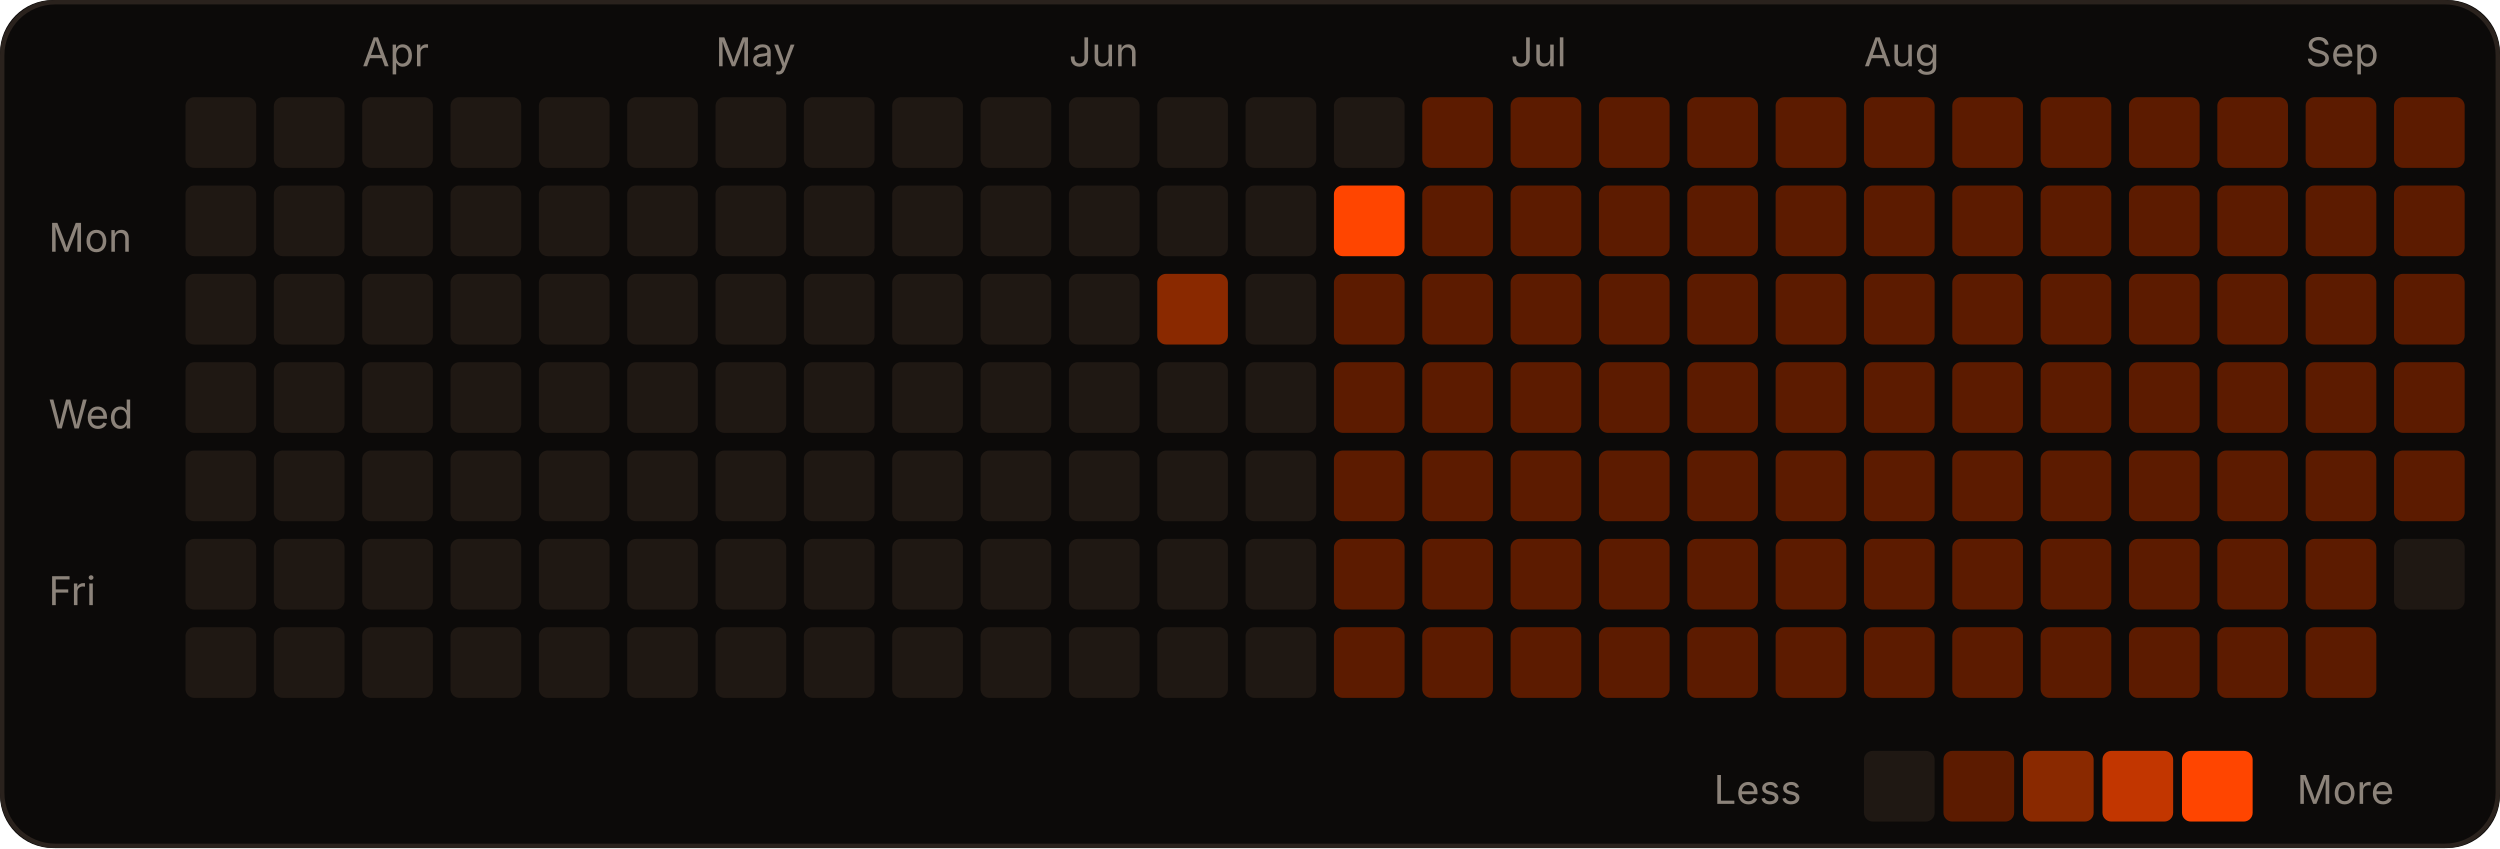
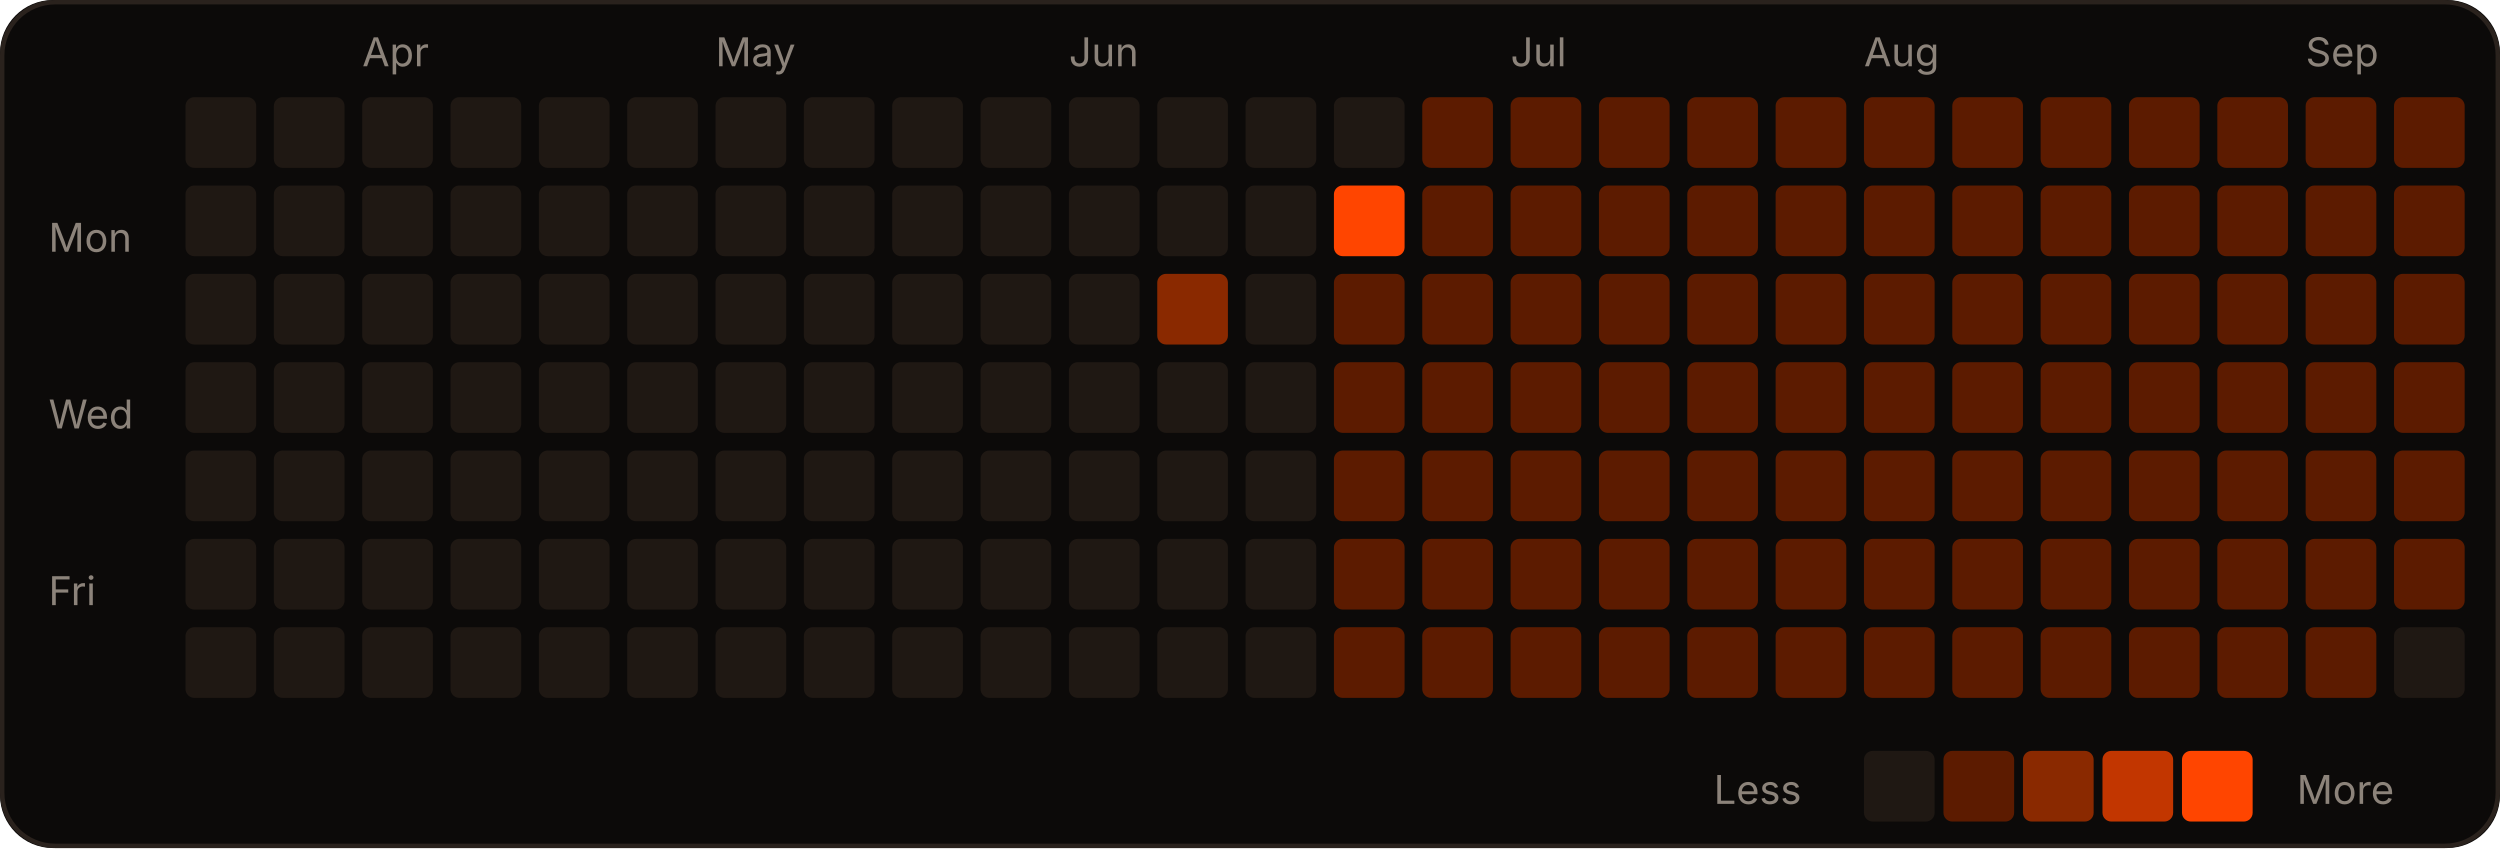
<svg xmlns="http://www.w3.org/2000/svg" width="566" height="192" viewBox="0 0 566 192" role="img">
  <rect width="566" height="192" rx="12" fill="#0c0a09" />
  <rect x="0.5" y="0.5" width="565" height="191" rx="12" fill="none" stroke="#2a221d" />
  <text x="82" y="15" fill="#8c837a" font-size="9" font-family="-apple-system,Segoe UI,sans-serif">Apr</text>
  <text x="162" y="15" fill="#8c837a" font-size="9" font-family="-apple-system,Segoe UI,sans-serif">May</text>
  <text x="242" y="15" fill="#8c837a" font-size="9" font-family="-apple-system,Segoe UI,sans-serif">Jun</text>
  <text x="342" y="15" fill="#8c837a" font-size="9" font-family="-apple-system,Segoe UI,sans-serif">Jul</text>
  <text x="422" y="15" fill="#8c837a" font-size="9" font-family="-apple-system,Segoe UI,sans-serif">Aug</text>
  <text x="522" y="15" fill="#8c837a" font-size="9" font-family="-apple-system,Segoe UI,sans-serif">Sep</text>
  <text x="11" y="57" fill="#8c837a" font-size="9" font-family="-apple-system,Segoe UI,sans-serif">Mon</text>
  <text x="11" y="97" fill="#8c837a" font-size="9" font-family="-apple-system,Segoe UI,sans-serif">Wed</text>
  <text x="11" y="137" fill="#8c837a" font-size="9" font-family="-apple-system,Segoe UI,sans-serif">Fri</text>
  <rect x="42" y="22" width="16" height="16" rx="2" fill="#1f1813" />
  <rect x="42" y="42" width="16" height="16" rx="2" fill="#1f1813" />
  <rect x="42" y="62" width="16" height="16" rx="2" fill="#1f1813" />
  <rect x="42" y="82" width="16" height="16" rx="2" fill="#1f1813" />
  <rect x="42" y="102" width="16" height="16" rx="2" fill="#1f1813" />
  <rect x="42" y="122" width="16" height="16" rx="2" fill="#1f1813" />
  <rect x="42" y="142" width="16" height="16" rx="2" fill="#1f1813" />
  <rect x="62" y="22" width="16" height="16" rx="2" fill="#1f1813" />
  <rect x="62" y="42" width="16" height="16" rx="2" fill="#1f1813" />
  <rect x="62" y="62" width="16" height="16" rx="2" fill="#1f1813" />
  <rect x="62" y="82" width="16" height="16" rx="2" fill="#1f1813" />
  <rect x="62" y="102" width="16" height="16" rx="2" fill="#1f1813" />
  <rect x="62" y="122" width="16" height="16" rx="2" fill="#1f1813" />
  <rect x="62" y="142" width="16" height="16" rx="2" fill="#1f1813" />
  <rect x="82" y="22" width="16" height="16" rx="2" fill="#1f1813" />
  <rect x="82" y="42" width="16" height="16" rx="2" fill="#1f1813" />
  <rect x="82" y="62" width="16" height="16" rx="2" fill="#1f1813" />
  <rect x="82" y="82" width="16" height="16" rx="2" fill="#1f1813" />
  <rect x="82" y="102" width="16" height="16" rx="2" fill="#1f1813" />
  <rect x="82" y="122" width="16" height="16" rx="2" fill="#1f1813" />
  <rect x="82" y="142" width="16" height="16" rx="2" fill="#1f1813" />
  <rect x="102" y="22" width="16" height="16" rx="2" fill="#1f1813" />
  <rect x="102" y="42" width="16" height="16" rx="2" fill="#1f1813" />
  <rect x="102" y="62" width="16" height="16" rx="2" fill="#1f1813" />
  <rect x="102" y="82" width="16" height="16" rx="2" fill="#1f1813" />
  <rect x="102" y="102" width="16" height="16" rx="2" fill="#1f1813" />
  <rect x="102" y="122" width="16" height="16" rx="2" fill="#1f1813" />
  <rect x="102" y="142" width="16" height="16" rx="2" fill="#1f1813" />
  <rect x="122" y="22" width="16" height="16" rx="2" fill="#1f1813" />
  <rect x="122" y="42" width="16" height="16" rx="2" fill="#1f1813" />
  <rect x="122" y="62" width="16" height="16" rx="2" fill="#1f1813" />
  <rect x="122" y="82" width="16" height="16" rx="2" fill="#1f1813" />
  <rect x="122" y="102" width="16" height="16" rx="2" fill="#1f1813" />
  <rect x="122" y="122" width="16" height="16" rx="2" fill="#1f1813" />
  <rect x="122" y="142" width="16" height="16" rx="2" fill="#1f1813" />
  <rect x="142" y="22" width="16" height="16" rx="2" fill="#1f1813" />
  <rect x="142" y="42" width="16" height="16" rx="2" fill="#1f1813" />
  <rect x="142" y="62" width="16" height="16" rx="2" fill="#1f1813" />
  <rect x="142" y="82" width="16" height="16" rx="2" fill="#1f1813" />
  <rect x="142" y="102" width="16" height="16" rx="2" fill="#1f1813" />
  <rect x="142" y="122" width="16" height="16" rx="2" fill="#1f1813" />
  <rect x="142" y="142" width="16" height="16" rx="2" fill="#1f1813" />
  <rect x="162" y="22" width="16" height="16" rx="2" fill="#1f1813" />
  <rect x="162" y="42" width="16" height="16" rx="2" fill="#1f1813" />
  <rect x="162" y="62" width="16" height="16" rx="2" fill="#1f1813" />
  <rect x="162" y="82" width="16" height="16" rx="2" fill="#1f1813" />
  <rect x="162" y="102" width="16" height="16" rx="2" fill="#1f1813" />
  <rect x="162" y="122" width="16" height="16" rx="2" fill="#1f1813" />
  <rect x="162" y="142" width="16" height="16" rx="2" fill="#1f1813" />
  <rect x="182" y="22" width="16" height="16" rx="2" fill="#1f1813" />
  <rect x="182" y="42" width="16" height="16" rx="2" fill="#1f1813" />
  <rect x="182" y="62" width="16" height="16" rx="2" fill="#1f1813" />
  <rect x="182" y="82" width="16" height="16" rx="2" fill="#1f1813" />
  <rect x="182" y="102" width="16" height="16" rx="2" fill="#1f1813" />
  <rect x="182" y="122" width="16" height="16" rx="2" fill="#1f1813" />
  <rect x="182" y="142" width="16" height="16" rx="2" fill="#1f1813" />
  <rect x="202" y="22" width="16" height="16" rx="2" fill="#1f1813" />
  <rect x="202" y="42" width="16" height="16" rx="2" fill="#1f1813" />
  <rect x="202" y="62" width="16" height="16" rx="2" fill="#1f1813" />
  <rect x="202" y="82" width="16" height="16" rx="2" fill="#1f1813" />
  <rect x="202" y="102" width="16" height="16" rx="2" fill="#1f1813" />
  <rect x="202" y="122" width="16" height="16" rx="2" fill="#1f1813" />
  <rect x="202" y="142" width="16" height="16" rx="2" fill="#1f1813" />
  <rect x="222" y="22" width="16" height="16" rx="2" fill="#1f1813" />
  <rect x="222" y="42" width="16" height="16" rx="2" fill="#1f1813" />
  <rect x="222" y="62" width="16" height="16" rx="2" fill="#1f1813" />
  <rect x="222" y="82" width="16" height="16" rx="2" fill="#1f1813" />
  <rect x="222" y="102" width="16" height="16" rx="2" fill="#1f1813" />
  <rect x="222" y="122" width="16" height="16" rx="2" fill="#1f1813" />
  <rect x="222" y="142" width="16" height="16" rx="2" fill="#1f1813" />
  <rect x="242" y="22" width="16" height="16" rx="2" fill="#1f1813" />
  <rect x="242" y="42" width="16" height="16" rx="2" fill="#1f1813" />
  <rect x="242" y="62" width="16" height="16" rx="2" fill="#1f1813" />
  <rect x="242" y="82" width="16" height="16" rx="2" fill="#1f1813" />
  <rect x="242" y="102" width="16" height="16" rx="2" fill="#1f1813" />
  <rect x="242" y="122" width="16" height="16" rx="2" fill="#1f1813" />
  <rect x="242" y="142" width="16" height="16" rx="2" fill="#1f1813" />
  <rect x="262" y="22" width="16" height="16" rx="2" fill="#1f1813" />
  <rect x="262" y="42" width="16" height="16" rx="2" fill="#1f1813" />
  <rect x="262" y="62" width="16" height="16" rx="2" fill="#8a2900" />
  <rect x="262" y="82" width="16" height="16" rx="2" fill="#1f1813" />
  <rect x="262" y="102" width="16" height="16" rx="2" fill="#1f1813" />
  <rect x="262" y="122" width="16" height="16" rx="2" fill="#1f1813" />
  <rect x="262" y="142" width="16" height="16" rx="2" fill="#1f1813" />
  <rect x="282" y="22" width="16" height="16" rx="2" fill="#1f1813" />
  <rect x="282" y="42" width="16" height="16" rx="2" fill="#1f1813" />
  <rect x="282" y="62" width="16" height="16" rx="2" fill="#1f1813" />
  <rect x="282" y="82" width="16" height="16" rx="2" fill="#1f1813" />
  <rect x="282" y="102" width="16" height="16" rx="2" fill="#1f1813" />
  <rect x="282" y="122" width="16" height="16" rx="2" fill="#1f1813" />
  <rect x="282" y="142" width="16" height="16" rx="2" fill="#1f1813" />
  <rect x="302" y="22" width="16" height="16" rx="2" fill="#1f1813" />
  <rect x="302" y="42" width="16" height="16" rx="2" fill="#FF4500" />
  <rect x="302" y="62" width="16" height="16" rx="2" fill="#5c1b00" />
  <rect x="302" y="82" width="16" height="16" rx="2" fill="#5c1b00" />
  <rect x="302" y="102" width="16" height="16" rx="2" fill="#5c1b00" />
  <rect x="302" y="122" width="16" height="16" rx="2" fill="#5c1b00" />
  <rect x="302" y="142" width="16" height="16" rx="2" fill="#5c1b00" />
  <rect x="322" y="22" width="16" height="16" rx="2" fill="#5c1b00" />
  <rect x="322" y="42" width="16" height="16" rx="2" fill="#5c1b00" />
  <rect x="322" y="62" width="16" height="16" rx="2" fill="#5c1b00" />
  <rect x="322" y="82" width="16" height="16" rx="2" fill="#5c1b00" />
  <rect x="322" y="102" width="16" height="16" rx="2" fill="#5c1b00" />
  <rect x="322" y="122" width="16" height="16" rx="2" fill="#5c1b00" />
  <rect x="322" y="142" width="16" height="16" rx="2" fill="#5c1b00" />
  <rect x="342" y="22" width="16" height="16" rx="2" fill="#5c1b00" />
  <rect x="342" y="42" width="16" height="16" rx="2" fill="#5c1b00" />
  <rect x="342" y="62" width="16" height="16" rx="2" fill="#5c1b00" />
  <rect x="342" y="82" width="16" height="16" rx="2" fill="#5c1b00" />
  <rect x="342" y="102" width="16" height="16" rx="2" fill="#5c1b00" />
  <rect x="342" y="122" width="16" height="16" rx="2" fill="#5c1b00" />
  <rect x="342" y="142" width="16" height="16" rx="2" fill="#5c1b00" />
  <rect x="362" y="22" width="16" height="16" rx="2" fill="#5c1b00" />
  <rect x="362" y="42" width="16" height="16" rx="2" fill="#5c1b00" />
  <rect x="362" y="62" width="16" height="16" rx="2" fill="#5c1b00" />
  <rect x="362" y="82" width="16" height="16" rx="2" fill="#5c1b00" />
  <rect x="362" y="102" width="16" height="16" rx="2" fill="#5c1b00" />
  <rect x="362" y="122" width="16" height="16" rx="2" fill="#5c1b00" />
  <rect x="362" y="142" width="16" height="16" rx="2" fill="#5c1b00" />
  <rect x="382" y="22" width="16" height="16" rx="2" fill="#5c1b00" />
  <rect x="382" y="42" width="16" height="16" rx="2" fill="#5c1b00" />
  <rect x="382" y="62" width="16" height="16" rx="2" fill="#5c1b00" />
  <rect x="382" y="82" width="16" height="16" rx="2" fill="#5c1b00" />
  <rect x="382" y="102" width="16" height="16" rx="2" fill="#5c1b00" />
  <rect x="382" y="122" width="16" height="16" rx="2" fill="#5c1b00" />
  <rect x="382" y="142" width="16" height="16" rx="2" fill="#5c1b00" />
  <rect x="402" y="22" width="16" height="16" rx="2" fill="#5c1b00" />
  <rect x="402" y="42" width="16" height="16" rx="2" fill="#5c1b00" />
  <rect x="402" y="62" width="16" height="16" rx="2" fill="#5c1b00" />
  <rect x="402" y="82" width="16" height="16" rx="2" fill="#5c1b00" />
  <rect x="402" y="102" width="16" height="16" rx="2" fill="#5c1b00" />
  <rect x="402" y="122" width="16" height="16" rx="2" fill="#5c1b00" />
  <rect x="402" y="142" width="16" height="16" rx="2" fill="#5c1b00" />
  <rect x="422" y="22" width="16" height="16" rx="2" fill="#5c1b00" />
  <rect x="422" y="42" width="16" height="16" rx="2" fill="#5c1b00" />
  <rect x="422" y="62" width="16" height="16" rx="2" fill="#5c1b00" />
  <rect x="422" y="82" width="16" height="16" rx="2" fill="#5c1b00" />
  <rect x="422" y="102" width="16" height="16" rx="2" fill="#5c1b00" />
  <rect x="422" y="122" width="16" height="16" rx="2" fill="#5c1b00" />
  <rect x="422" y="142" width="16" height="16" rx="2" fill="#5c1b00" />
  <rect x="442" y="22" width="16" height="16" rx="2" fill="#5c1b00" />
  <rect x="442" y="42" width="16" height="16" rx="2" fill="#5c1b00" />
  <rect x="442" y="62" width="16" height="16" rx="2" fill="#5c1b00" />
  <rect x="442" y="82" width="16" height="16" rx="2" fill="#5c1b00" />
  <rect x="442" y="102" width="16" height="16" rx="2" fill="#5c1b00" />
  <rect x="442" y="122" width="16" height="16" rx="2" fill="#5c1b00" />
  <rect x="442" y="142" width="16" height="16" rx="2" fill="#5c1b00" />
  <rect x="462" y="22" width="16" height="16" rx="2" fill="#5c1b00" />
  <rect x="462" y="42" width="16" height="16" rx="2" fill="#5c1b00" />
  <rect x="462" y="62" width="16" height="16" rx="2" fill="#5c1b00" />
  <rect x="462" y="82" width="16" height="16" rx="2" fill="#5c1b00" />
  <rect x="462" y="102" width="16" height="16" rx="2" fill="#5c1b00" />
  <rect x="462" y="122" width="16" height="16" rx="2" fill="#5c1b00" />
  <rect x="462" y="142" width="16" height="16" rx="2" fill="#5c1b00" />
  <rect x="482" y="22" width="16" height="16" rx="2" fill="#5c1b00" />
  <rect x="482" y="42" width="16" height="16" rx="2" fill="#5c1b00" />
  <rect x="482" y="62" width="16" height="16" rx="2" fill="#5c1b00" />
  <rect x="482" y="82" width="16" height="16" rx="2" fill="#5c1b00" />
  <rect x="482" y="102" width="16" height="16" rx="2" fill="#5c1b00" />
  <rect x="482" y="122" width="16" height="16" rx="2" fill="#5c1b00" />
  <rect x="482" y="142" width="16" height="16" rx="2" fill="#5c1b00" />
  <rect x="502" y="22" width="16" height="16" rx="2" fill="#5c1b00" />
  <rect x="502" y="42" width="16" height="16" rx="2" fill="#5c1b00" />
  <rect x="502" y="62" width="16" height="16" rx="2" fill="#5c1b00" />
  <rect x="502" y="82" width="16" height="16" rx="2" fill="#5c1b00" />
  <rect x="502" y="102" width="16" height="16" rx="2" fill="#5c1b00" />
  <rect x="502" y="122" width="16" height="16" rx="2" fill="#5c1b00" />
  <rect x="502" y="142" width="16" height="16" rx="2" fill="#5c1b00" />
  <rect x="522" y="22" width="16" height="16" rx="2" fill="#5c1b00" />
  <rect x="522" y="42" width="16" height="16" rx="2" fill="#5c1b00" />
  <rect x="522" y="62" width="16" height="16" rx="2" fill="#5c1b00" />
  <rect x="522" y="82" width="16" height="16" rx="2" fill="#5c1b00" />
  <rect x="522" y="102" width="16" height="16" rx="2" fill="#5c1b00" />
  <rect x="522" y="122" width="16" height="16" rx="2" fill="#5c1b00" />
  <rect x="522" y="142" width="16" height="16" rx="2" fill="#5c1b00" />
  <rect x="542" y="22" width="16" height="16" rx="2" fill="#5c1b00" />
  <rect x="542" y="42" width="16" height="16" rx="2" fill="#5c1b00" />
  <rect x="542" y="62" width="16" height="16" rx="2" fill="#5c1b00" />
  <rect x="542" y="82" width="16" height="16" rx="2" fill="#5c1b00" />
  <rect x="542" y="102" width="16" height="16" rx="2" fill="#5c1b00" />
-   <rect x="542" y="122" width="16" height="16" rx="2" fill="#1f1813" />
+   <rect x="542" y="122" width="16" height="16" rx="2" fill="#5c1b00" />
+   <rect x="542" y="142" width="16" height="16" rx="2" fill="#1f1813" />
  <text x="388" y="182" fill="#8c837a" font-size="9" font-family="-apple-system,Segoe UI,sans-serif">Less</text>
  <rect x="422" y="170" width="16" height="16" rx="2" fill="#1f1813" />
  <rect x="440" y="170" width="16" height="16" rx="2" fill="#5c1b00" />
  <rect x="458" y="170" width="16" height="16" rx="2" fill="#8a2900" />
  <rect x="476" y="170" width="16" height="16" rx="2" fill="#c23600" />
  <rect x="494" y="170" width="16" height="16" rx="2" fill="#FF4500" />
  <text x="520" y="182" fill="#8c837a" font-size="9" font-family="-apple-system,Segoe UI,sans-serif">More</text>
</svg>
